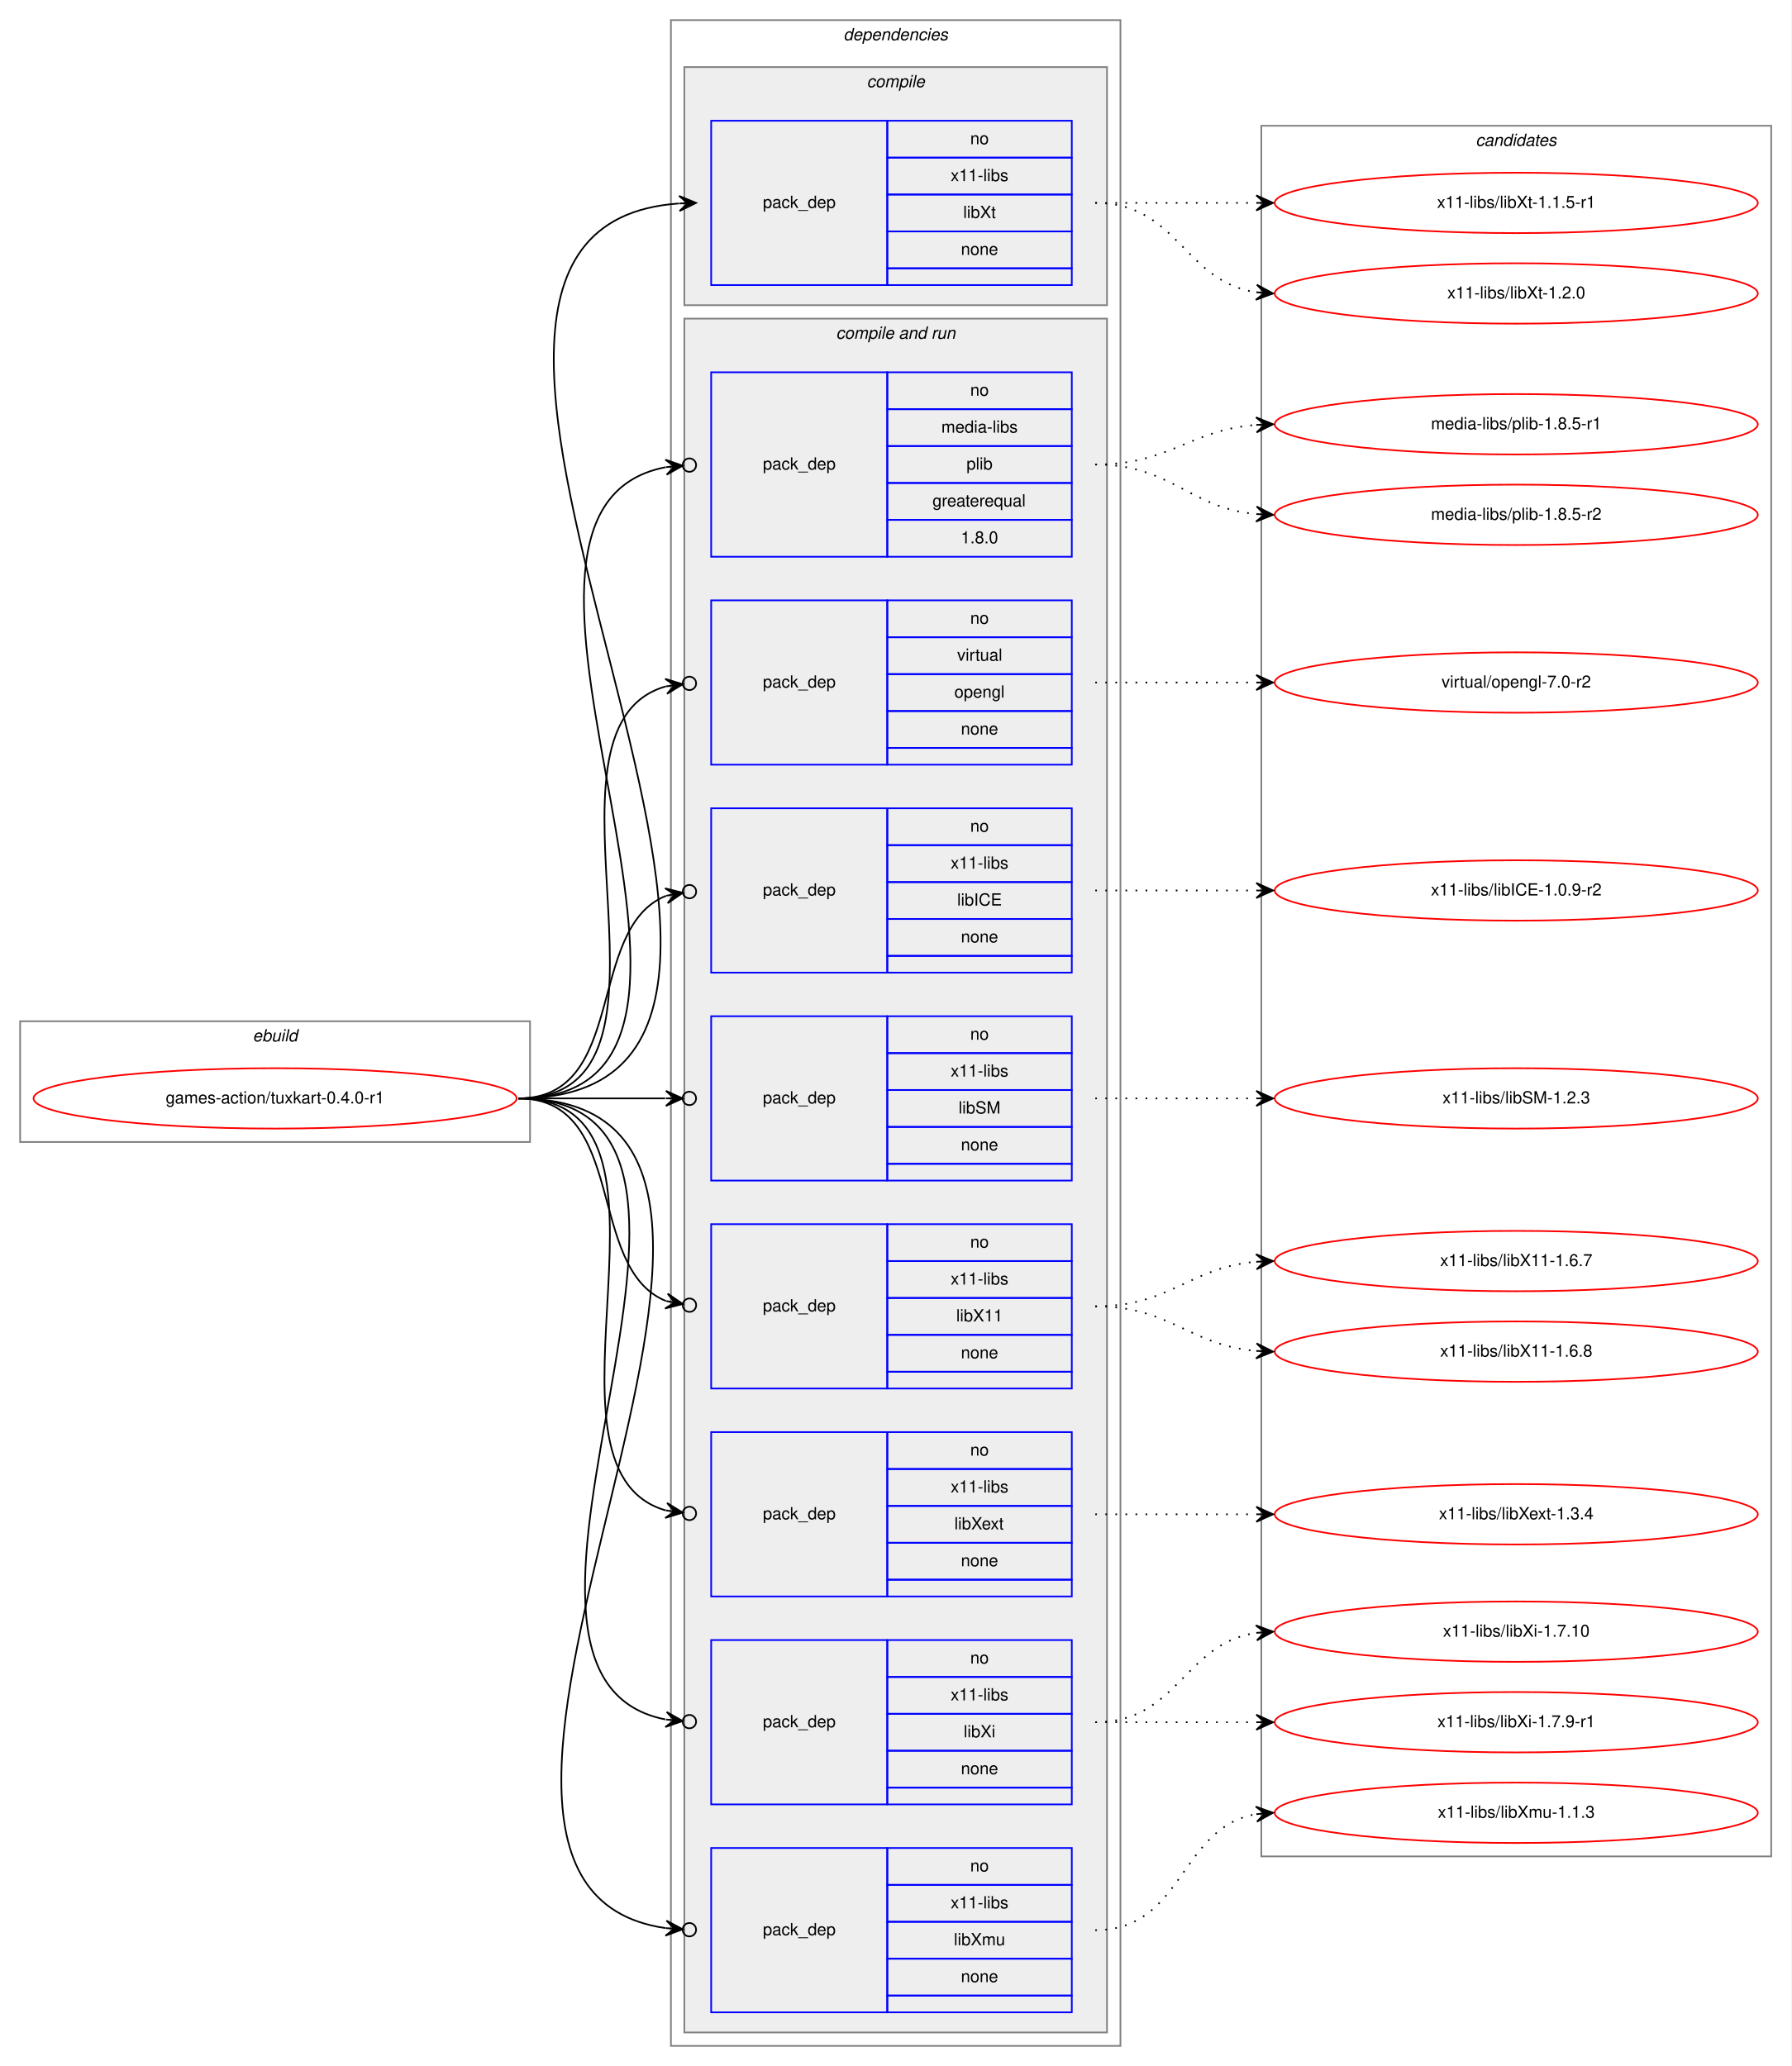
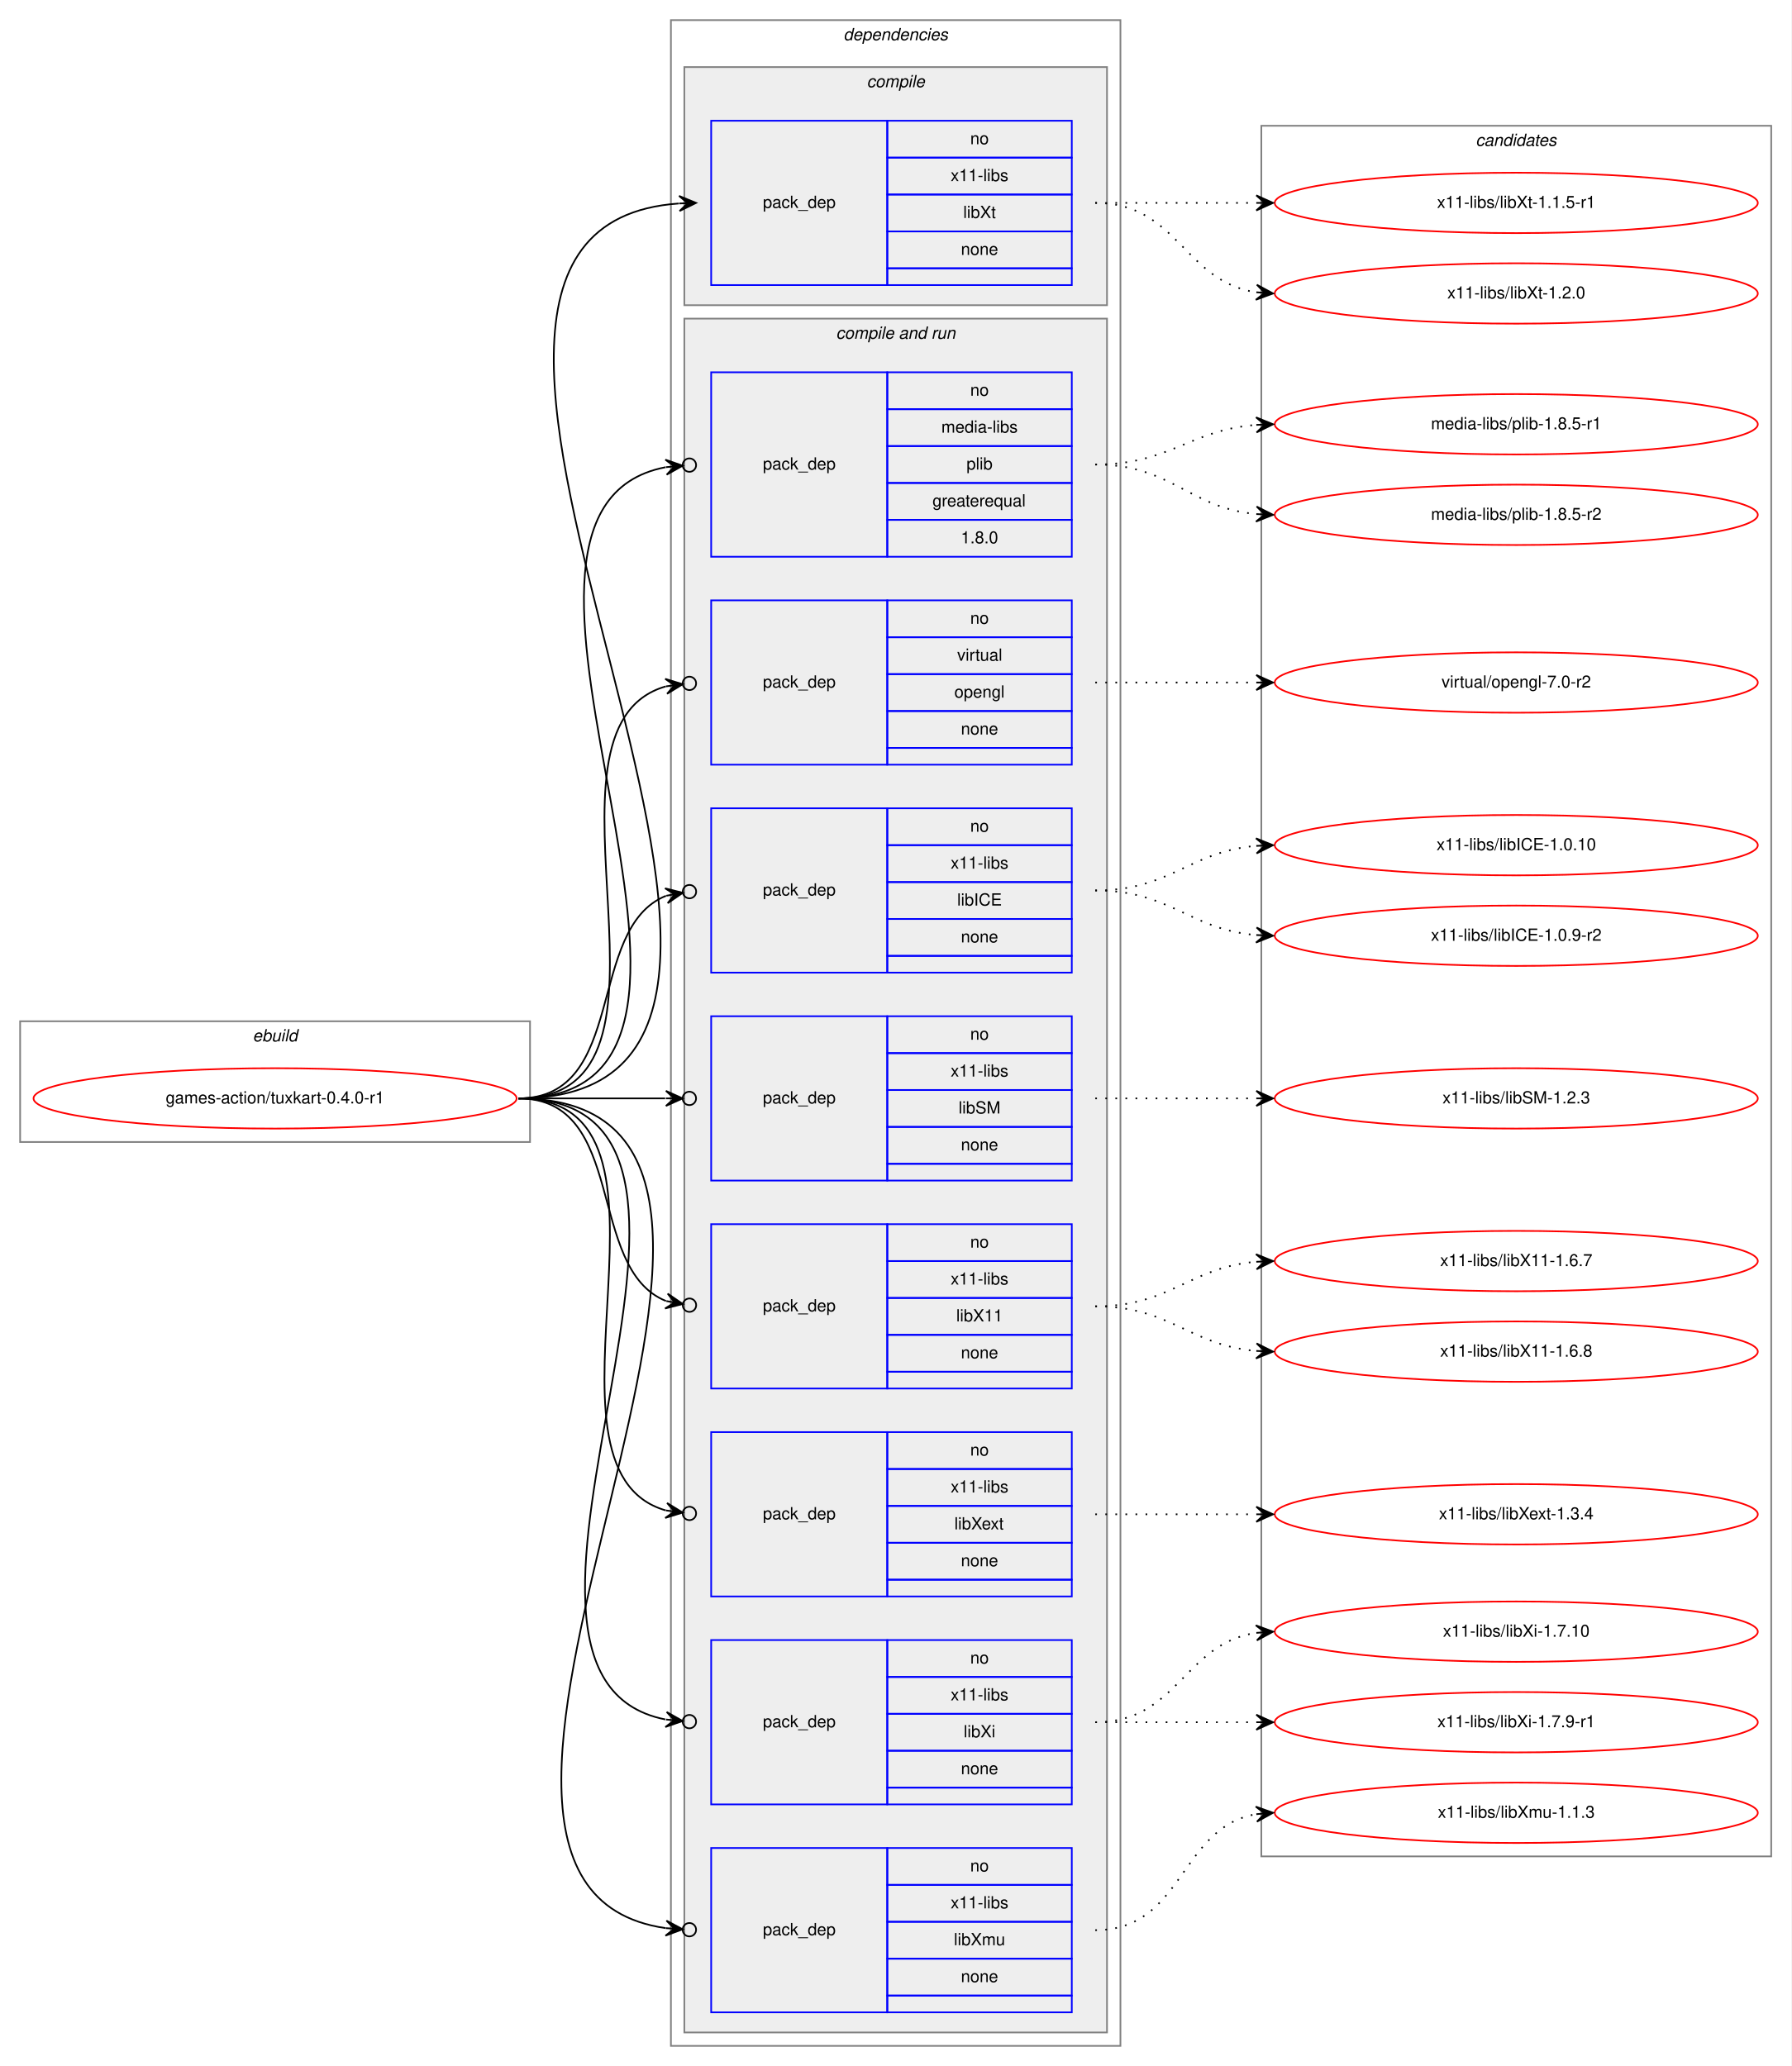
<svg xmlns="http://www.w3.org/2000/svg" xmlns:xlink="http://www.w3.org/1999/xlink" width="1068pt" height="1232pt" viewBox="0.00 0.00 1068.00 1232.00">
  <g id="graph0" class="graph" transform="scale(1 1) rotate(0) translate(4 1228)">
    <polygon fill="white" stroke="transparent" points="-4,4 -4,-1228 1064,-1228 1064,4 -4,4" />
    <g id="clust1" class="cluster">
      <polygon fill="none" stroke="gray" points="8,-547 8,-619 312,-619 312,-547 8,-547" />
      <text text-anchor="start" x="146.66" y="-607" font-family="Helvetica,sans-Serif" font-style="italic" font-size="10.00">ebuild</text>
    </g>
    <g id="clust2" class="cluster">
      <polygon fill="none" stroke="gray" points="396,-8 396,-1216 664,-1216 664,-8 396,-8" />
      <text text-anchor="start" x="498.88" y="-1204" font-family="Helvetica,sans-Serif" font-style="italic" font-size="10.00">dependencies</text>
    </g>
    <g id="clust3" class="cluster">
      <polygon fill="#eeeeee" stroke="gray" points="404,-1046 404,-1188 656,-1188 656,-1046 404,-1046" />
      <text text-anchor="start" x="512.78" y="-1176" font-family="Helvetica,sans-Serif" font-style="italic" font-size="10.00">compile</text>
    </g>
    <g id="clust5" class="cluster">
      <polygon fill="#eeeeee" stroke="gray" points="404,-16 404,-1038 656,-1038 656,-16 404,-16" />
      <text text-anchor="start" x="494.44" y="-1026" font-family="Helvetica,sans-Serif" font-style="italic" font-size="10.00">compile and run</text>
    </g>
    <g id="clust15" class="cluster">
      <polygon fill="none" stroke="gray" points="748,-121 748,-1153 1052,-1153 1052,-121 748,-121" />
      <text text-anchor="start" x="875.82" y="-1141" font-family="Helvetica,sans-Serif" font-style="italic" font-size="10.00">candidates</text>
    </g>
    <g id="node1" class="node">
      <g id="a_node1">
        <a xlink:href="../games-action/tuxkart-0.4.0-r1.svg" xlink:title="games-action/tuxkart-0.4.0-r1">
          <ellipse fill="none" stroke="red" cx="160" cy="-573" rx="144" ry="18" />
          <text text-anchor="middle" x="160" y="-570" font-family="Helvetica,sans-Serif" font-size="10.00">games-action/tuxkart-0.4.0-r1</text>
        </a>
      </g>
    </g>
    <g id="node2" class="node">
      <polygon fill="none" stroke="blue" points="420,-1058 420,-1156 525,-1156 525,-1058 420,-1058" />
      <text text-anchor="start" x="450.82" y="-1104" font-family="Helvetica,sans-Serif" font-size="10.00">pack_dep</text>
      <polygon fill="none" stroke="blue" points="525,-1134 525,-1156 635,-1156 635,-1134 525,-1134" />
      <text text-anchor="start" x="574.44" y="-1142" font-family="Helvetica,sans-Serif" font-size="10.00">no</text>
      <polygon fill="none" stroke="blue" points="525,-1112 525,-1134 635,-1134 635,-1112 525,-1112" />
      <text text-anchor="start" x="562.78" y="-1120" font-family="Helvetica,sans-Serif" font-size="10.00">x11-libs</text>
      <polygon fill="none" stroke="blue" points="525,-1090 525,-1112 635,-1112 635,-1090 525,-1090" />
      <text text-anchor="start" x="570.28" y="-1098" font-family="Helvetica,sans-Serif" font-size="10.00">libXt</text>
      <polygon fill="none" stroke="blue" points="525,-1068 525,-1090 635,-1090 635,-1068 525,-1068" />
      <text text-anchor="start" x="568.88" y="-1076" font-family="Helvetica,sans-Serif" font-size="10.00">none</text>
      <polygon fill="none" stroke="blue" points="525,-1058 525,-1068 635,-1068 635,-1058 525,-1058" />
    </g>
    <g id="edge1" class="edge">
      <path fill="none" stroke="black" d="M305,-573C543.42,-573 179.98,-1091.47 400.76,-1106.66" />
      <polygon fill="black" stroke="black" points="411,-1107 400.86,-1111.17 406,-1106.83 401.01,-1106.67 401.01,-1106.67 401.01,-1106.67 406,-1106.83 401.16,-1102.17 411,-1107 411,-1107" />
    </g>
    <g id="node3" class="node">
      <polygon fill="none" stroke="blue" points="420,-896 420,-1006 525,-1006 525,-896 420,-896" />
      <text text-anchor="start" x="450.82" y="-948" font-family="Helvetica,sans-Serif" font-size="10.00">pack_dep</text>
      <polygon fill="none" stroke="blue" points="525,-984 525,-1006 635,-1006 635,-984 525,-984" />
      <text text-anchor="start" x="574.44" y="-992" font-family="Helvetica,sans-Serif" font-size="10.00">no</text>
      <polygon fill="none" stroke="blue" points="525,-962 525,-984 635,-984 635,-962 525,-962" />
      <text text-anchor="start" x="557.22" y="-970" font-family="Helvetica,sans-Serif" font-size="10.00">media-libs</text>
      <polygon fill="none" stroke="blue" points="525,-940 525,-962 635,-962 635,-940 525,-940" />
      <text text-anchor="start" x="572.22" y="-948" font-family="Helvetica,sans-Serif" font-size="10.00">plib</text>
      <polygon fill="none" stroke="blue" points="525,-918 525,-940 635,-940 635,-918 525,-918" />
      <text text-anchor="start" x="551.94" y="-926" font-family="Helvetica,sans-Serif" font-size="10.00">greaterequal</text>
      <polygon fill="none" stroke="blue" points="525,-896 525,-918 635,-918 635,-896 525,-896" />
      <text text-anchor="start" x="568.88" y="-904" font-family="Helvetica,sans-Serif" font-size="10.00">1.8.0</text>
    </g>
    <g id="edge2" class="edge">
      <path fill="none" stroke="black" d="M305,-573C472.84,-573 254.42,-922.76 392.83,-949.4" />
      <ellipse fill="none" stroke="black" cx="407.02" cy="-950.65" rx="4" ry="4" />
      <polygon fill="black" stroke="black" points="403.03,-950.3 392.67,-953.9 398.05,-949.86 393.07,-949.42 393.07,-949.42 393.07,-949.42 398.05,-949.86 393.47,-944.93 403.03,-950.3 403.03,-950.3" />
    </g>
    <g id="node4" class="node">
      <polygon fill="none" stroke="blue" points="420,-772 420,-870 525,-870 525,-772 420,-772" />
      <text text-anchor="start" x="450.82" y="-818" font-family="Helvetica,sans-Serif" font-size="10.00">pack_dep</text>
      <polygon fill="none" stroke="blue" points="525,-848 525,-870 635,-870 635,-848 525,-848" />
      <text text-anchor="start" x="574.44" y="-856" font-family="Helvetica,sans-Serif" font-size="10.00">no</text>
      <polygon fill="none" stroke="blue" points="525,-826 525,-848 635,-848 635,-826 525,-826" />
      <text text-anchor="start" x="566.67" y="-834" font-family="Helvetica,sans-Serif" font-size="10.00">virtual</text>
      <polygon fill="none" stroke="blue" points="525,-804 525,-826 635,-826 635,-804 525,-804" />
      <text text-anchor="start" x="564.99" y="-812" font-family="Helvetica,sans-Serif" font-size="10.00">opengl</text>
      <polygon fill="none" stroke="blue" points="525,-782 525,-804 635,-804 635,-782 525,-782" />
      <text text-anchor="start" x="568.88" y="-790" font-family="Helvetica,sans-Serif" font-size="10.00">none</text>
      <polygon fill="none" stroke="blue" points="525,-772 525,-782 635,-782 635,-772 525,-772" />
    </g>
    <g id="edge3" class="edge">
      <path fill="none" stroke="black" d="M305,-573C418.08,-573 305.47,-793.7 392.98,-818.7" />
      <ellipse fill="none" stroke="black" cx="407.03" cy="-820.49" rx="4" ry="4" />
      <polygon fill="black" stroke="black" points="403.06,-819.99 392.58,-823.19 398.1,-819.36 393.14,-818.72 393.14,-818.72 393.14,-818.72 398.1,-819.36 393.71,-814.26 403.06,-819.99 403.06,-819.99" />
    </g>
    <g id="node5" class="node">
      <polygon fill="none" stroke="blue" points="420,-648 420,-746 525,-746 525,-648 420,-648" />
      <text text-anchor="start" x="450.82" y="-694" font-family="Helvetica,sans-Serif" font-size="10.00">pack_dep</text>
      <polygon fill="none" stroke="blue" points="525,-724 525,-746 635,-746 635,-724 525,-724" />
      <text text-anchor="start" x="574.44" y="-732" font-family="Helvetica,sans-Serif" font-size="10.00">no</text>
      <polygon fill="none" stroke="blue" points="525,-702 525,-724 635,-724 635,-702 525,-702" />
      <text text-anchor="start" x="562.78" y="-710" font-family="Helvetica,sans-Serif" font-size="10.00">x11-libs</text>
      <polygon fill="none" stroke="blue" points="525,-680 525,-702 635,-702 635,-680 525,-680" />
      <text text-anchor="start" x="566.67" y="-688" font-family="Helvetica,sans-Serif" font-size="10.00">libICE</text>
      <polygon fill="none" stroke="blue" points="525,-658 525,-680 635,-680 635,-658 525,-658" />
      <text text-anchor="start" x="568.88" y="-666" font-family="Helvetica,sans-Serif" font-size="10.00">none</text>
      <polygon fill="none" stroke="blue" points="525,-648 525,-658 635,-658 635,-648 525,-648" />
    </g>
    <g id="edge4" class="edge">
      <path fill="none" stroke="black" d="M305,-573C370.56,-573 344.94,-674.4 393.05,-693.81" />
      <ellipse fill="none" stroke="black" cx="407.06" cy="-696.3" rx="4" ry="4" />
      <polygon fill="black" stroke="black" points="403.12,-695.6 392.49,-698.28 398.2,-694.73 393.28,-693.85 393.28,-693.85 393.28,-693.85 398.2,-694.73 394.07,-689.42 403.12,-695.6 403.12,-695.6" />
    </g>
    <g id="node6" class="node">
      <polygon fill="none" stroke="blue" points="420,-524 420,-622 525,-622 525,-524 420,-524" />
      <text text-anchor="start" x="450.82" y="-570" font-family="Helvetica,sans-Serif" font-size="10.00">pack_dep</text>
      <polygon fill="none" stroke="blue" points="525,-600 525,-622 635,-622 635,-600 525,-600" />
      <text text-anchor="start" x="574.44" y="-608" font-family="Helvetica,sans-Serif" font-size="10.00">no</text>
      <polygon fill="none" stroke="blue" points="525,-578 525,-600 635,-600 635,-578 525,-578" />
      <text text-anchor="start" x="562.78" y="-586" font-family="Helvetica,sans-Serif" font-size="10.00">x11-libs</text>
      <polygon fill="none" stroke="blue" points="525,-556 525,-578 635,-578 635,-556 525,-556" />
      <text text-anchor="start" x="567.5" y="-564" font-family="Helvetica,sans-Serif" font-size="10.00">libSM</text>
      <polygon fill="none" stroke="blue" points="525,-534 525,-556 635,-556 635,-534 525,-534" />
      <text text-anchor="start" x="568.88" y="-542" font-family="Helvetica,sans-Serif" font-size="10.00">none</text>
      <polygon fill="none" stroke="blue" points="525,-524 525,-534 635,-534 635,-524 525,-524" />
    </g>
    <g id="edge5" class="edge">
      <path fill="none" stroke="black" d="M305,-573C345.3,-573 359.75,-573 392.57,-573" />
      <ellipse fill="none" stroke="black" cx="407" cy="-573" rx="4" ry="4" />
      <polygon fill="black" stroke="black" points="403,-573 393,-577.5 398,-573 393,-573 393,-573 393,-573 398,-573 393,-568.5 403,-573 403,-573" />
    </g>
    <g id="node7" class="node">
      <polygon fill="none" stroke="blue" points="420,-400 420,-498 525,-498 525,-400 420,-400" />
      <text text-anchor="start" x="450.82" y="-446" font-family="Helvetica,sans-Serif" font-size="10.00">pack_dep</text>
      <polygon fill="none" stroke="blue" points="525,-476 525,-498 635,-498 635,-476 525,-476" />
      <text text-anchor="start" x="574.44" y="-484" font-family="Helvetica,sans-Serif" font-size="10.00">no</text>
      <polygon fill="none" stroke="blue" points="525,-454 525,-476 635,-476 635,-454 525,-454" />
      <text text-anchor="start" x="562.78" y="-462" font-family="Helvetica,sans-Serif" font-size="10.00">x11-libs</text>
      <polygon fill="none" stroke="blue" points="525,-432 525,-454 635,-454 635,-432 525,-432" />
      <text text-anchor="start" x="566.11" y="-440" font-family="Helvetica,sans-Serif" font-size="10.00">libX11</text>
      <polygon fill="none" stroke="blue" points="525,-410 525,-432 635,-432 635,-410 525,-410" />
      <text text-anchor="start" x="568.88" y="-418" font-family="Helvetica,sans-Serif" font-size="10.00">none</text>
      <polygon fill="none" stroke="blue" points="525,-400 525,-410 635,-410 635,-400 525,-400" />
    </g>
    <g id="edge6" class="edge">
      <path fill="none" stroke="black" d="M305,-573C370.56,-573 344.94,-471.6 393.05,-452.19" />
      <ellipse fill="none" stroke="black" cx="407.06" cy="-449.7" rx="4" ry="4" />
      <polygon fill="black" stroke="black" points="403.12,-450.4 394.07,-456.58 398.2,-451.27 393.28,-452.15 393.28,-452.15 393.28,-452.15 398.2,-451.27 392.49,-447.72 403.12,-450.4 403.12,-450.4" />
    </g>
    <g id="node8" class="node">
      <polygon fill="none" stroke="blue" points="420,-276 420,-374 525,-374 525,-276 420,-276" />
      <text text-anchor="start" x="450.82" y="-322" font-family="Helvetica,sans-Serif" font-size="10.00">pack_dep</text>
      <polygon fill="none" stroke="blue" points="525,-352 525,-374 635,-374 635,-352 525,-352" />
      <text text-anchor="start" x="574.44" y="-360" font-family="Helvetica,sans-Serif" font-size="10.00">no</text>
      <polygon fill="none" stroke="blue" points="525,-330 525,-352 635,-352 635,-330 525,-330" />
      <text text-anchor="start" x="562.78" y="-338" font-family="Helvetica,sans-Serif" font-size="10.00">x11-libs</text>
      <polygon fill="none" stroke="blue" points="525,-308 525,-330 635,-330 635,-308 525,-308" />
      <text text-anchor="start" x="565" y="-316" font-family="Helvetica,sans-Serif" font-size="10.00">libXext</text>
      <polygon fill="none" stroke="blue" points="525,-286 525,-308 635,-308 635,-286 525,-286" />
      <text text-anchor="start" x="568.88" y="-294" font-family="Helvetica,sans-Serif" font-size="10.00">none</text>
      <polygon fill="none" stroke="blue" points="525,-276 525,-286 635,-286 635,-276 525,-276" />
    </g>
    <g id="edge7" class="edge">
      <path fill="none" stroke="black" d="M305,-573C418.08,-573 305.47,-352.3 392.98,-327.3" />
      <ellipse fill="none" stroke="black" cx="407.03" cy="-325.51" rx="4" ry="4" />
      <polygon fill="black" stroke="black" points="403.06,-326.01 393.71,-331.74 398.1,-326.64 393.14,-327.28 393.14,-327.28 393.14,-327.28 398.1,-326.64 392.58,-322.81 403.06,-326.01 403.06,-326.01" />
    </g>
    <g id="node9" class="node">
      <polygon fill="none" stroke="blue" points="420,-152 420,-250 525,-250 525,-152 420,-152" />
      <text text-anchor="start" x="450.82" y="-198" font-family="Helvetica,sans-Serif" font-size="10.00">pack_dep</text>
      <polygon fill="none" stroke="blue" points="525,-228 525,-250 635,-250 635,-228 525,-228" />
      <text text-anchor="start" x="574.44" y="-236" font-family="Helvetica,sans-Serif" font-size="10.00">no</text>
      <polygon fill="none" stroke="blue" points="525,-206 525,-228 635,-228 635,-206 525,-206" />
      <text text-anchor="start" x="562.78" y="-214" font-family="Helvetica,sans-Serif" font-size="10.00">x11-libs</text>
      <polygon fill="none" stroke="blue" points="525,-184 525,-206 635,-206 635,-184 525,-184" />
      <text text-anchor="start" x="570.56" y="-192" font-family="Helvetica,sans-Serif" font-size="10.00">libXi</text>
      <polygon fill="none" stroke="blue" points="525,-162 525,-184 635,-184 635,-162 525,-162" />
      <text text-anchor="start" x="568.88" y="-170" font-family="Helvetica,sans-Serif" font-size="10.00">none</text>
      <polygon fill="none" stroke="blue" points="525,-152 525,-162 635,-162 635,-152 525,-152" />
    </g>
    <g id="edge8" class="edge">
      <path fill="none" stroke="black" d="M305,-573C470.2,-573 257.04,-229.49 392.68,-202.66" />
      <ellipse fill="none" stroke="black" cx="407.02" cy="-201.36" rx="4" ry="4" />
      <polygon fill="black" stroke="black" points="403.03,-201.72 393.48,-207.1 398.05,-202.17 393.07,-202.62 393.07,-202.62 393.07,-202.62 398.05,-202.17 392.67,-198.14 403.03,-201.72 403.03,-201.72" />
    </g>
    <g id="node10" class="node">
      <polygon fill="none" stroke="blue" points="420,-28 420,-126 525,-126 525,-28 420,-28" />
      <text text-anchor="start" x="450.82" y="-74" font-family="Helvetica,sans-Serif" font-size="10.00">pack_dep</text>
      <polygon fill="none" stroke="blue" points="525,-104 525,-126 635,-126 635,-104 525,-104" />
      <text text-anchor="start" x="574.44" y="-112" font-family="Helvetica,sans-Serif" font-size="10.00">no</text>
      <polygon fill="none" stroke="blue" points="525,-82 525,-104 635,-104 635,-82 525,-82" />
      <text text-anchor="start" x="562.78" y="-90" font-family="Helvetica,sans-Serif" font-size="10.00">x11-libs</text>
      <polygon fill="none" stroke="blue" points="525,-60 525,-82 635,-82 635,-60 525,-60" />
      <text text-anchor="start" x="564.72" y="-68" font-family="Helvetica,sans-Serif" font-size="10.00">libXmu</text>
      <polygon fill="none" stroke="blue" points="525,-38 525,-60 635,-60 635,-38 525,-38" />
      <text text-anchor="start" x="568.88" y="-46" font-family="Helvetica,sans-Serif" font-size="10.00">none</text>
      <polygon fill="none" stroke="blue" points="525,-28 525,-38 635,-38 635,-28 525,-28" />
    </g>
    <g id="edge9" class="edge">
      <path fill="none" stroke="black" d="M305,-573C523.93,-573 204.97,-105.17 392.91,-78.21" />
      <ellipse fill="none" stroke="black" cx="407.01" cy="-77.27" rx="4" ry="4" />
      <polygon fill="black" stroke="black" points="403.02,-77.53 393.34,-82.69 398.03,-77.87 393.04,-78.2 393.04,-78.2 393.04,-78.2 398.03,-77.87 392.74,-73.71 403.02,-77.53 403.02,-77.53" />
    </g>
    <g id="node11" class="node">
      <g id="a_node11">
        <a xlink:href="../x11-libs/libXt-1.1.5-r1.svg" xlink:title="x11-libs/libXt-1.1.5-r1">
          <ellipse fill="none" stroke="red" cx="900" cy="-1107" rx="144" ry="18" />
          <text text-anchor="middle" x="900" y="-1104" font-family="Helvetica,sans-Serif" font-size="10.00">x11-libs/libXt-1.1.5-r1</text>
        </a>
      </g>
    </g>
    <g id="edge10" class="edge">
      <path fill="none" stroke="black" stroke-dasharray="1,5" d="M649,-1107C692.43,-1107 705.83,-1107 744.57,-1107" />
      <polygon fill="black" stroke="black" points="755,-1107 745,-1111.5 750,-1107 745,-1107 745,-1107 745,-1107 750,-1107 745,-1102.5 755,-1107 755,-1107" />
    </g>
    <g id="node12" class="node">
      <g id="a_node12">
        <a xlink:href="../x11-libs/libXt-1.2.0.svg" xlink:title="x11-libs/libXt-1.2.0">
          <ellipse fill="none" stroke="red" cx="900" cy="-1053" rx="144" ry="18" />
          <text text-anchor="middle" x="900" y="-1050" font-family="Helvetica,sans-Serif" font-size="10.00">x11-libs/libXt-1.2.0</text>
        </a>
      </g>
    </g>
    <g id="edge11" class="edge">
      <path fill="none" stroke="black" stroke-dasharray="1,5" d="M649,-1107C698.26,-1107 701.85,-1060.13 744.86,-1053.72" />
      <polygon fill="black" stroke="black" points="755,-1053 745.35,-1058.2 750.01,-1053.36 745.03,-1053.71 745.03,-1053.71 745.03,-1053.71 750.01,-1053.36 744.71,-1049.22 755,-1053 755,-1053" />
    </g>
    <g id="node13" class="node">
      <g id="a_node13">
        <a xlink:href="../media-libs/plib-1.8.5-r1.svg" xlink:title="media-libs/plib-1.8.5-r1">
          <ellipse fill="none" stroke="red" cx="900" cy="-975" rx="144" ry="18" />
          <text text-anchor="middle" x="900" y="-972" font-family="Helvetica,sans-Serif" font-size="10.00">media-libs/plib-1.8.5-r1</text>
        </a>
      </g>
    </g>
    <g id="edge12" class="edge">
      <path fill="none" stroke="black" stroke-dasharray="1,5" d="M649,-951C693.72,-951 705.09,-971.57 744.86,-974.62" />
      <polygon fill="black" stroke="black" points="755,-975 744.84,-979.13 750,-974.81 745.01,-974.63 745.01,-974.63 745.01,-974.63 750,-974.81 745.17,-970.13 755,-975 755,-975" />
    </g>
    <g id="node14" class="node">
      <g id="a_node14">
        <a xlink:href="../media-libs/plib-1.8.5-r2.svg" xlink:title="media-libs/plib-1.8.5-r2">
          <ellipse fill="none" stroke="red" cx="900" cy="-921" rx="144" ry="18" />
          <text text-anchor="middle" x="900" y="-918" font-family="Helvetica,sans-Serif" font-size="10.00">media-libs/plib-1.8.5-r2</text>
        </a>
      </g>
    </g>
    <g id="edge13" class="edge">
      <path fill="none" stroke="black" stroke-dasharray="1,5" d="M649,-951C694.42,-951 704.66,-925.18 744.99,-921.45" />
      <polygon fill="black" stroke="black" points="755,-921 745.21,-925.94 750,-921.22 745.01,-921.45 745.01,-921.45 745.01,-921.45 750,-921.22 744.81,-916.95 755,-921 755,-921" />
    </g>
    <g id="node15" class="node">
      <g id="a_node15">
        <a xlink:href="../virtual/opengl-7.0-r2.svg" xlink:title="virtual/opengl-7.0-r2">
          <ellipse fill="none" stroke="red" cx="900" cy="-821" rx="144" ry="18" />
          <text text-anchor="middle" x="900" y="-818" font-family="Helvetica,sans-Serif" font-size="10.00">virtual/opengl-7.0-r2</text>
        </a>
      </g>
    </g>
    <g id="edge14" class="edge">
      <path fill="none" stroke="black" stroke-dasharray="1,5" d="M649,-821C692.43,-821 705.83,-821 744.57,-821" />
      <polygon fill="black" stroke="black" points="755,-821 745,-825.5 750,-821 745,-821 745,-821 745,-821 750,-821 745,-816.5 755,-821 755,-821" />
    </g>
    <g id="node16" class="node">
      <g id="a_node16">
-         <a xlink:href="../x11-libs/libICE-1.0.9-r2.svg" xlink:title="x11-libs/libICE-1.0.9-r2">
-           <ellipse fill="none" stroke="red" cx="900" cy="-697" rx="144" ry="18" />
-           <text text-anchor="middle" x="900" y="-694" font-family="Helvetica,sans-Serif" font-size="10.00">x11-libs/libICE-1.0.9-r2</text>
+         <a xlink:href="../x11-libs/libICE-1.0.10.svg" xlink:title="x11-libs/libICE-1.0.10">
+           <ellipse fill="none" stroke="red" cx="900" cy="-724" rx="144" ry="18" />
+           <text text-anchor="middle" x="900" y="-721" font-family="Helvetica,sans-Serif" font-size="10.00">x11-libs/libICE-1.0.10</text>
        </a>
      </g>
    </g>
    <g id="edge15" class="edge">
-       <path fill="none" stroke="black" stroke-dasharray="1,5" d="M649,-697C692.43,-697 705.83,-697 744.57,-697" />
-       <polygon fill="black" stroke="black" points="755,-697 745,-701.5 750,-697 745,-697 745,-697 745,-697 750,-697 745,-692.5 755,-697 755,-697" />
+       <path fill="none" stroke="black" stroke-dasharray="1,5" d="M649,-697C694.01,-697 704.86,-720.14 744.8,-723.58" />
+       <polygon fill="black" stroke="black" points="755,-724 744.82,-728.08 750,-723.79 745.01,-723.58 745.01,-723.58 745.01,-723.58 750,-723.79 745.2,-719.09 755,-724 755,-724" />
    </g>
    <g id="node17" class="node">
      <g id="a_node17">
+         <a xlink:href="../x11-libs/libICE-1.0.9-r2.svg" xlink:title="x11-libs/libICE-1.0.9-r2">
+           <ellipse fill="none" stroke="red" cx="900" cy="-670" rx="144" ry="18" />
+           <text text-anchor="middle" x="900" y="-667" font-family="Helvetica,sans-Serif" font-size="10.00">x11-libs/libICE-1.0.9-r2</text>
+         </a>
+       </g>
+     </g>
+     <g id="edge16" class="edge">
+       <path fill="none" stroke="black" stroke-dasharray="1,5" d="M649,-697C694.01,-697 704.86,-673.86 744.8,-670.42" />
+       <polygon fill="black" stroke="black" points="755,-670 745.2,-674.91 750,-670.21 745.01,-670.42 745.01,-670.42 745.01,-670.42 750,-670.21 744.82,-665.92 755,-670 755,-670" />
+     </g>
+     <g id="node18" class="node">
+       <g id="a_node18">
        <a xlink:href="../x11-libs/libSM-1.2.3.svg" xlink:title="x11-libs/libSM-1.2.3">
          <ellipse fill="none" stroke="red" cx="900" cy="-573" rx="144" ry="18" />
          <text text-anchor="middle" x="900" y="-570" font-family="Helvetica,sans-Serif" font-size="10.00">x11-libs/libSM-1.2.3</text>
        </a>
      </g>
    </g>
-     <g id="edge16" class="edge">
+     <g id="edge17" class="edge">
      <path fill="none" stroke="black" stroke-dasharray="1,5" d="M649,-573C692.43,-573 705.83,-573 744.57,-573" />
      <polygon fill="black" stroke="black" points="755,-573 745,-577.5 750,-573 745,-573 745,-573 745,-573 750,-573 745,-568.5 755,-573 755,-573" />
    </g>
-     <g id="node18" class="node">
-       <g id="a_node18">
+     <g id="node19" class="node">
+       <g id="a_node19">
        <a xlink:href="../x11-libs/libX11-1.6.7.svg" xlink:title="x11-libs/libX11-1.6.7">
          <ellipse fill="none" stroke="red" cx="900" cy="-476" rx="144" ry="18" />
          <text text-anchor="middle" x="900" y="-473" font-family="Helvetica,sans-Serif" font-size="10.00">x11-libs/libX11-1.6.7</text>
        </a>
      </g>
    </g>
-     <g id="edge17" class="edge">
+     <g id="edge18" class="edge">
      <path fill="none" stroke="black" stroke-dasharray="1,5" d="M649,-449C694.01,-449 704.86,-472.14 744.8,-475.58" />
      <polygon fill="black" stroke="black" points="755,-476 744.82,-480.08 750,-475.79 745.01,-475.58 745.01,-475.58 745.01,-475.58 750,-475.79 745.2,-471.09 755,-476 755,-476" />
    </g>
-     <g id="node19" class="node">
-       <g id="a_node19">
+     <g id="node20" class="node">
+       <g id="a_node20">
        <a xlink:href="../x11-libs/libX11-1.6.8.svg" xlink:title="x11-libs/libX11-1.6.8">
          <ellipse fill="none" stroke="red" cx="900" cy="-422" rx="144" ry="18" />
          <text text-anchor="middle" x="900" y="-419" font-family="Helvetica,sans-Serif" font-size="10.00">x11-libs/libX11-1.6.8</text>
        </a>
      </g>
    </g>
-     <g id="edge18" class="edge">
+     <g id="edge19" class="edge">
      <path fill="none" stroke="black" stroke-dasharray="1,5" d="M649,-449C694.01,-449 704.86,-425.86 744.8,-422.42" />
      <polygon fill="black" stroke="black" points="755,-422 745.2,-426.91 750,-422.21 745.01,-422.42 745.01,-422.42 745.01,-422.42 750,-422.21 744.82,-417.92 755,-422 755,-422" />
    </g>
-     <g id="node20" class="node">
-       <g id="a_node20">
+     <g id="node21" class="node">
+       <g id="a_node21">
        <a xlink:href="../x11-libs/libXext-1.3.4.svg" xlink:title="x11-libs/libXext-1.3.4">
          <ellipse fill="none" stroke="red" cx="900" cy="-325" rx="144" ry="18" />
          <text text-anchor="middle" x="900" y="-322" font-family="Helvetica,sans-Serif" font-size="10.00">x11-libs/libXext-1.3.4</text>
        </a>
      </g>
    </g>
-     <g id="edge19" class="edge">
+     <g id="edge20" class="edge">
      <path fill="none" stroke="black" stroke-dasharray="1,5" d="M649,-325C692.43,-325 705.83,-325 744.57,-325" />
      <polygon fill="black" stroke="black" points="755,-325 745,-329.5 750,-325 745,-325 745,-325 745,-325 750,-325 745,-320.5 755,-325 755,-325" />
    </g>
-     <g id="node21" class="node">
-       <g id="a_node21">
+     <g id="node22" class="node">
+       <g id="a_node22">
        <a xlink:href="../x11-libs/libXi-1.7.10.svg" xlink:title="x11-libs/libXi-1.7.10">
          <ellipse fill="none" stroke="red" cx="900" cy="-255" rx="144" ry="18" />
          <text text-anchor="middle" x="900" y="-252" font-family="Helvetica,sans-Serif" font-size="10.00">x11-libs/libXi-1.7.10</text>
        </a>
      </g>
    </g>
-     <g id="edge20" class="edge">
+     <g id="edge21" class="edge">
      <path fill="none" stroke="black" stroke-dasharray="1,5" d="M649,-201C698.26,-201 701.85,-247.87 744.86,-254.28" />
      <polygon fill="black" stroke="black" points="755,-255 744.71,-258.78 750.01,-254.64 745.03,-254.29 745.03,-254.29 745.03,-254.29 750.01,-254.64 745.35,-249.8 755,-255 755,-255" />
    </g>
-     <g id="node22" class="node">
-       <g id="a_node22">
+     <g id="node23" class="node">
+       <g id="a_node23">
        <a xlink:href="../x11-libs/libXi-1.7.9-r1.svg" xlink:title="x11-libs/libXi-1.7.9-r1">
          <ellipse fill="none" stroke="red" cx="900" cy="-201" rx="144" ry="18" />
          <text text-anchor="middle" x="900" y="-198" font-family="Helvetica,sans-Serif" font-size="10.00">x11-libs/libXi-1.7.9-r1</text>
        </a>
      </g>
    </g>
-     <g id="edge21" class="edge">
+     <g id="edge22" class="edge">
      <path fill="none" stroke="black" stroke-dasharray="1,5" d="M649,-201C692.43,-201 705.83,-201 744.57,-201" />
      <polygon fill="black" stroke="black" points="755,-201 745,-205.5 750,-201 745,-201 745,-201 745,-201 750,-201 745,-196.5 755,-201 755,-201" />
    </g>
-     <g id="node23" class="node">
-       <g id="a_node23">
+     <g id="node24" class="node">
+       <g id="a_node24">
        <a xlink:href="../x11-libs/libXmu-1.1.3.svg" xlink:title="x11-libs/libXmu-1.1.3">
          <ellipse fill="none" stroke="red" cx="900" cy="-147" rx="144" ry="18" />
          <text text-anchor="middle" x="900" y="-144" font-family="Helvetica,sans-Serif" font-size="10.00">x11-libs/libXmu-1.1.3</text>
        </a>
      </g>
    </g>
-     <g id="edge22" class="edge">
+     <g id="edge23" class="edge">
      <path fill="none" stroke="black" stroke-dasharray="1,5" d="M649,-77C701.82,-77 699.17,-138.27 744.84,-146.17" />
      <polygon fill="black" stroke="black" points="755,-147 744.67,-150.67 750.02,-146.59 745.03,-146.18 745.03,-146.18 745.03,-146.18 750.02,-146.59 745.4,-141.7 755,-147 755,-147" />
    </g>
  </g>
</svg>
